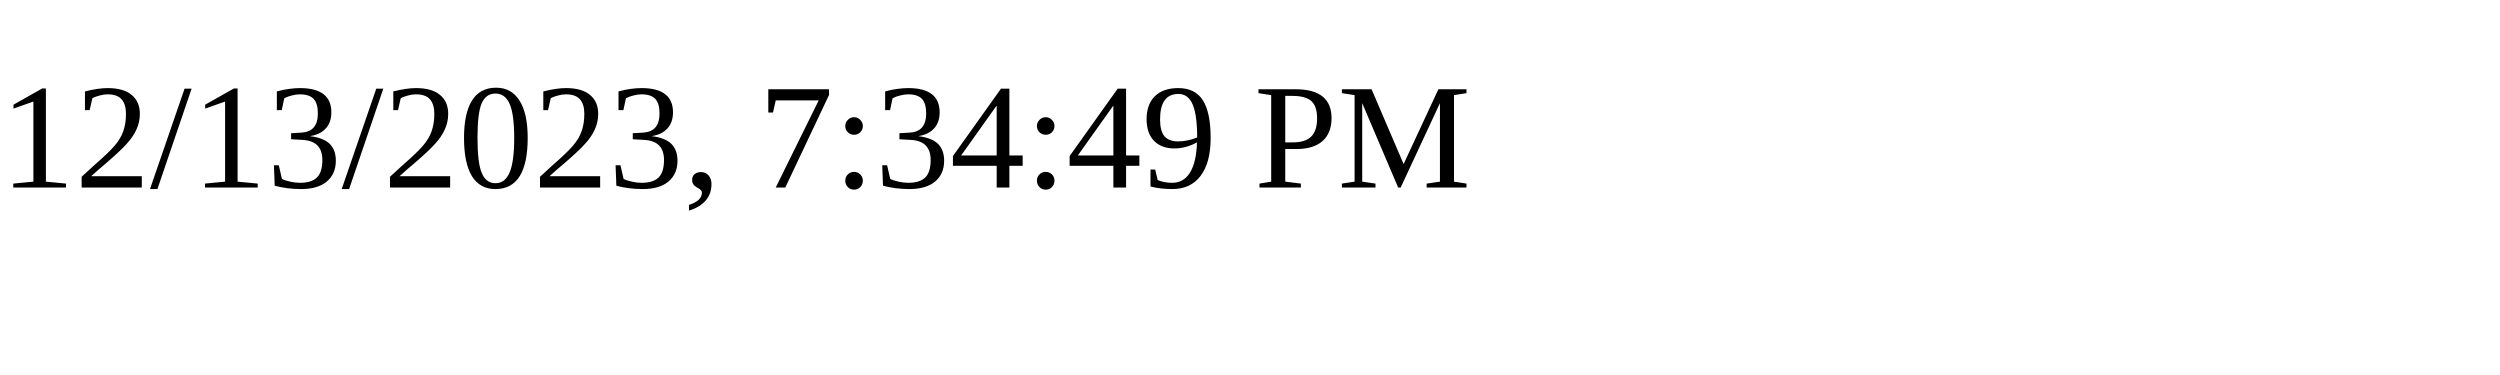
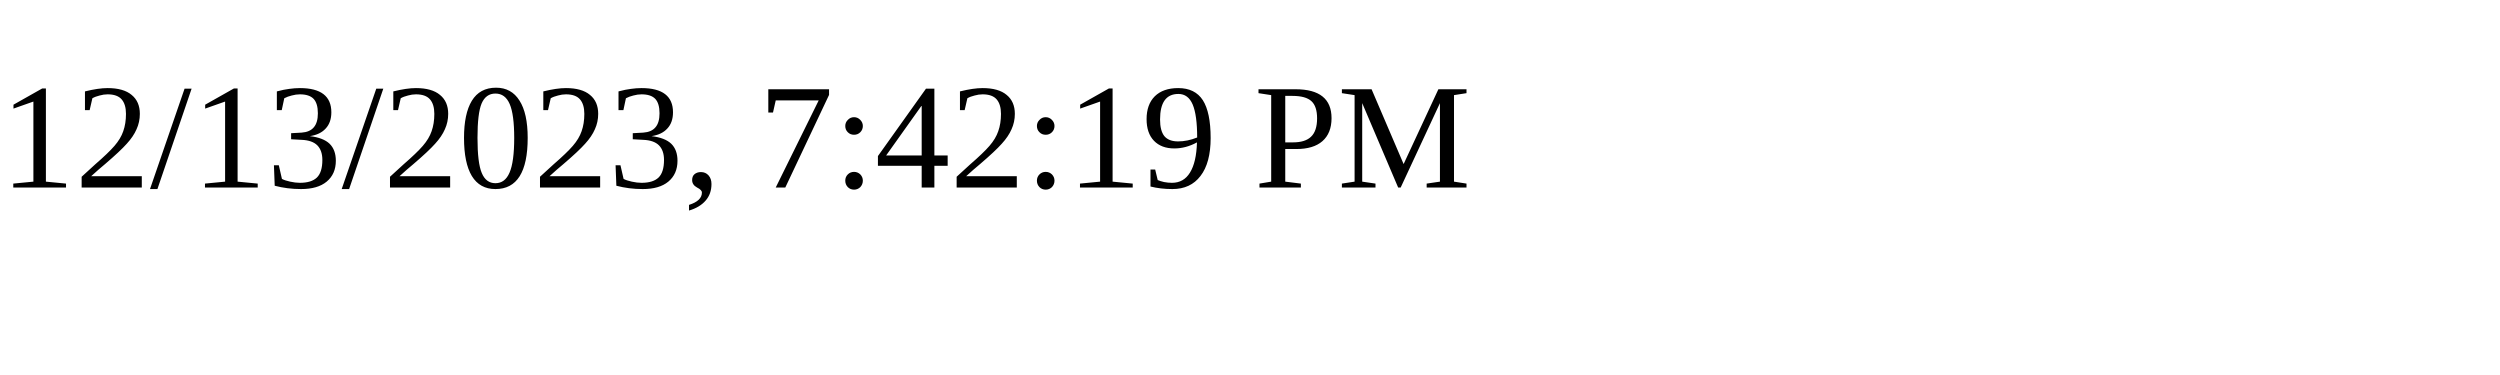
<svg xmlns="http://www.w3.org/2000/svg" height="30" width="200">
-   <text x="0" y="15">12/13/2023, 7:34:49 PM</text>
+   <text x="0" y="15">12/13/2023, 7:42:19 PM</text>
</svg>
